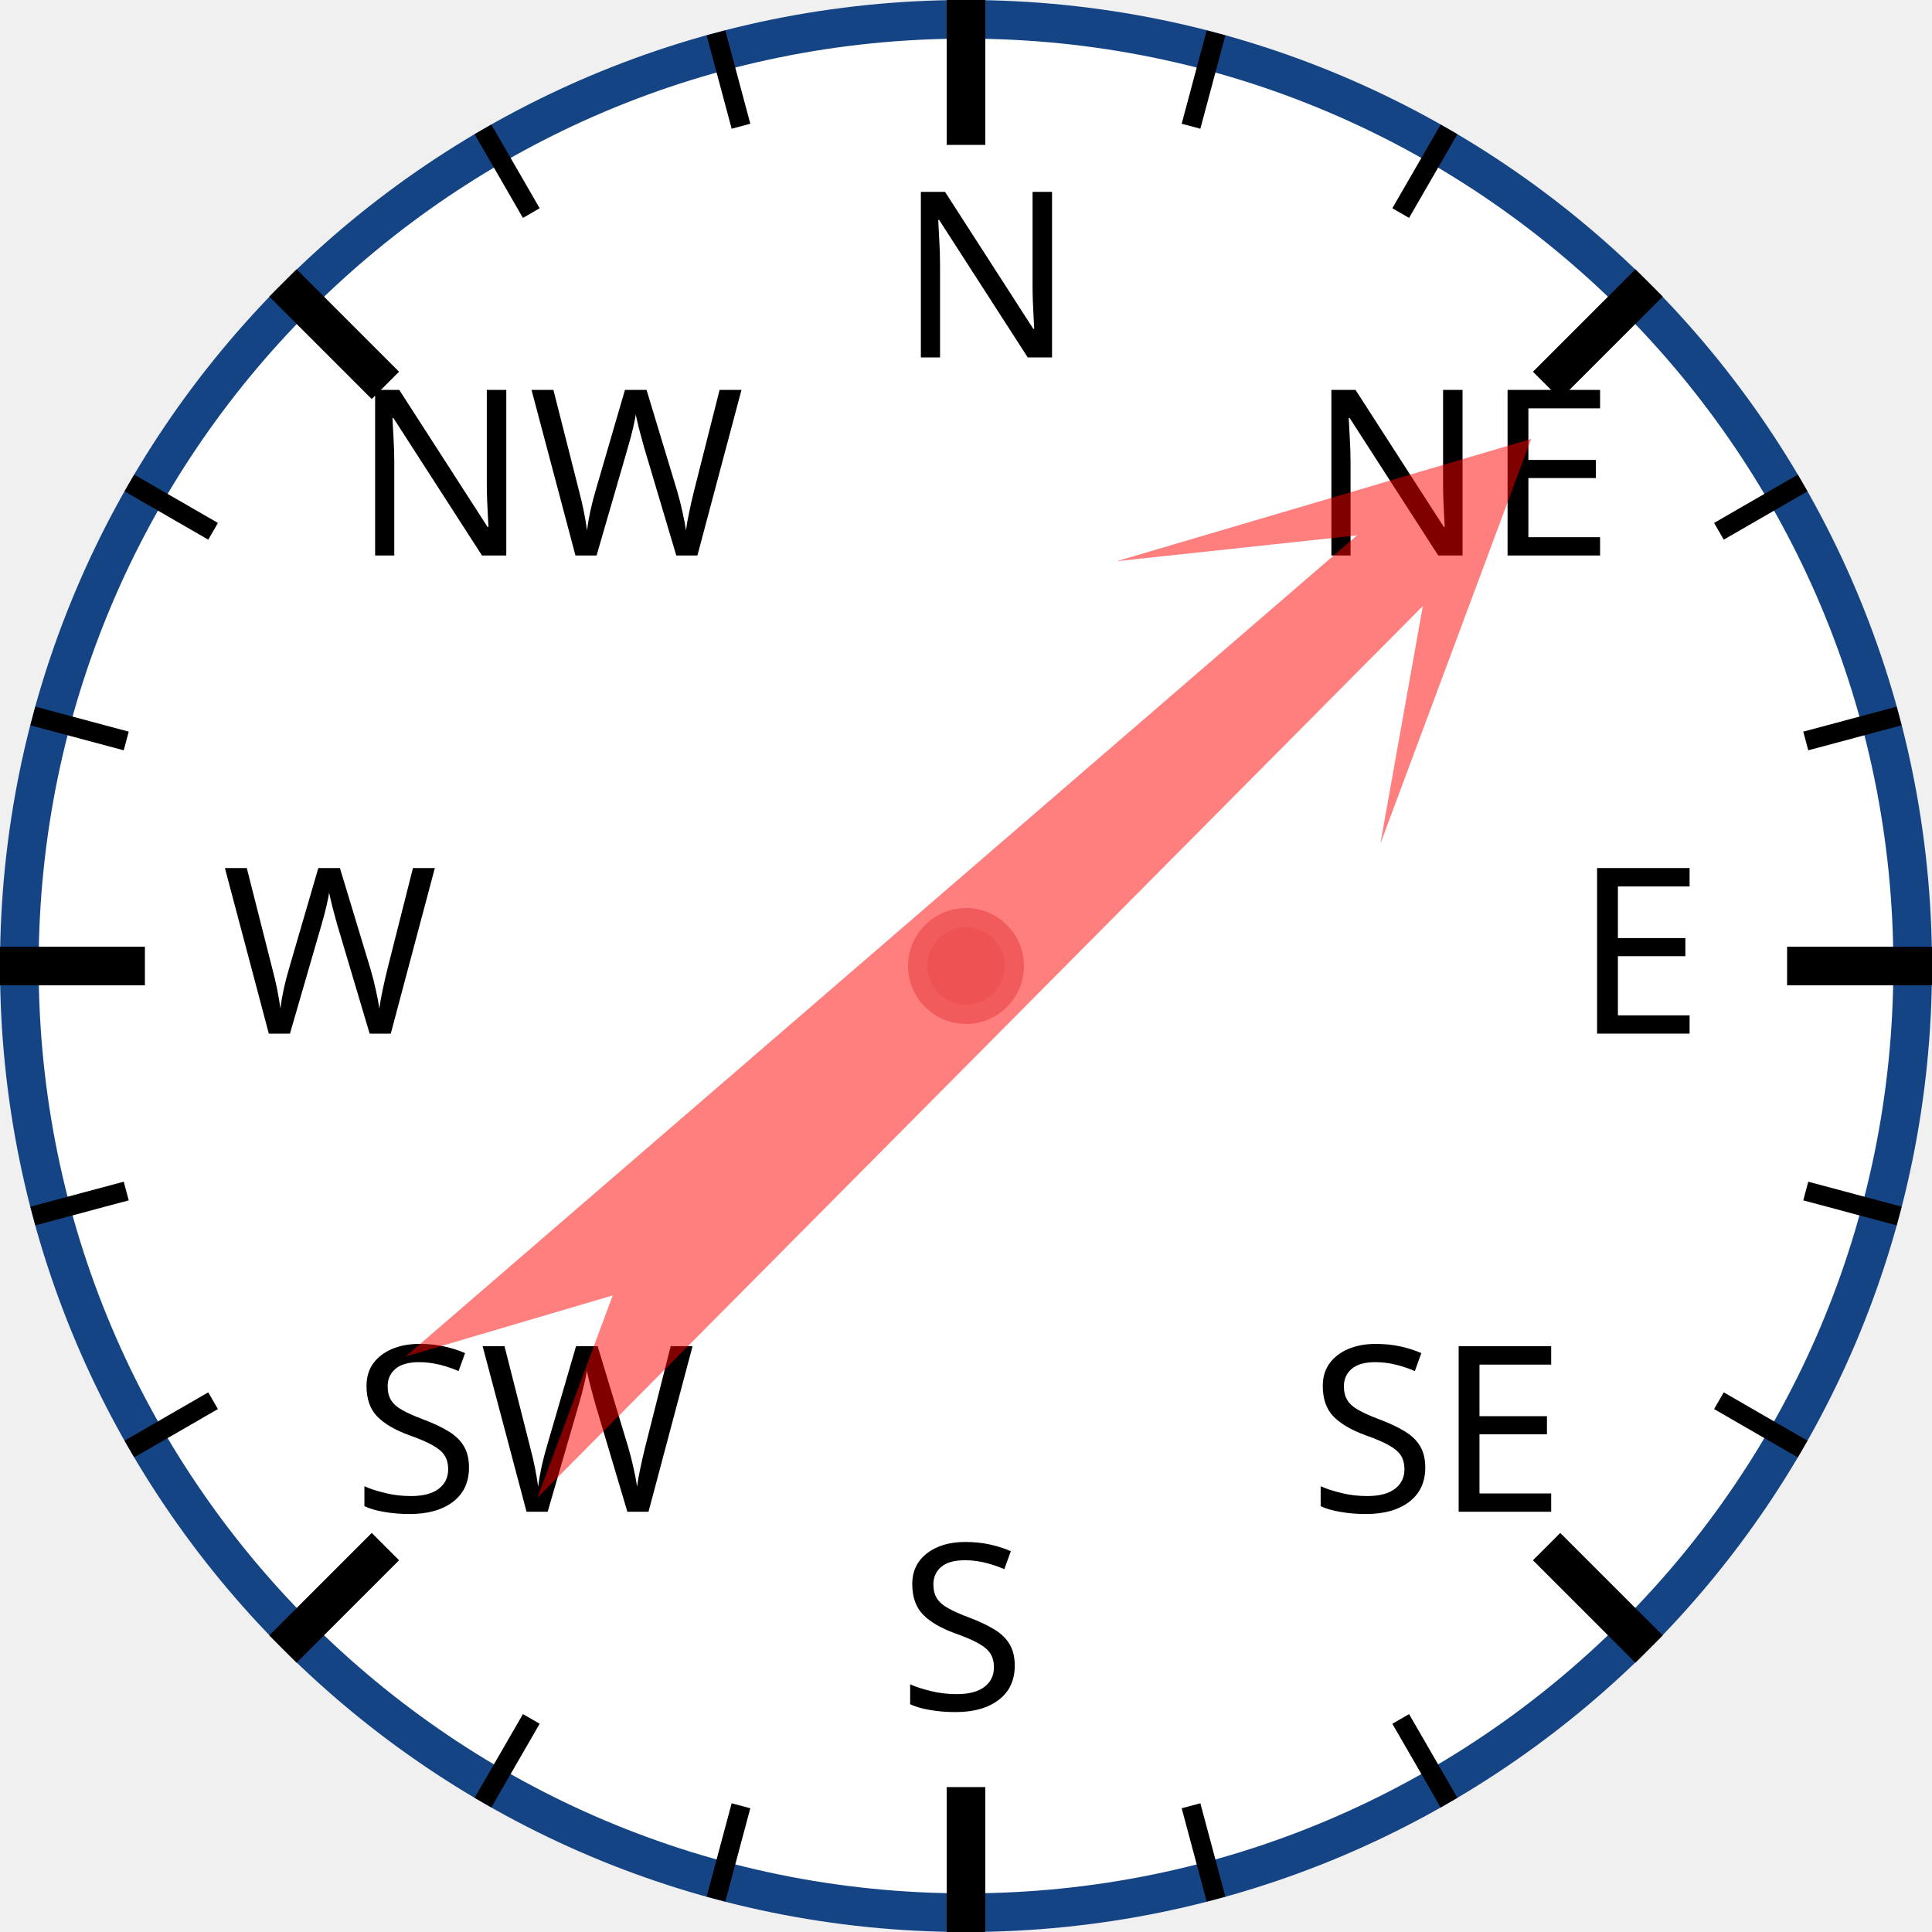
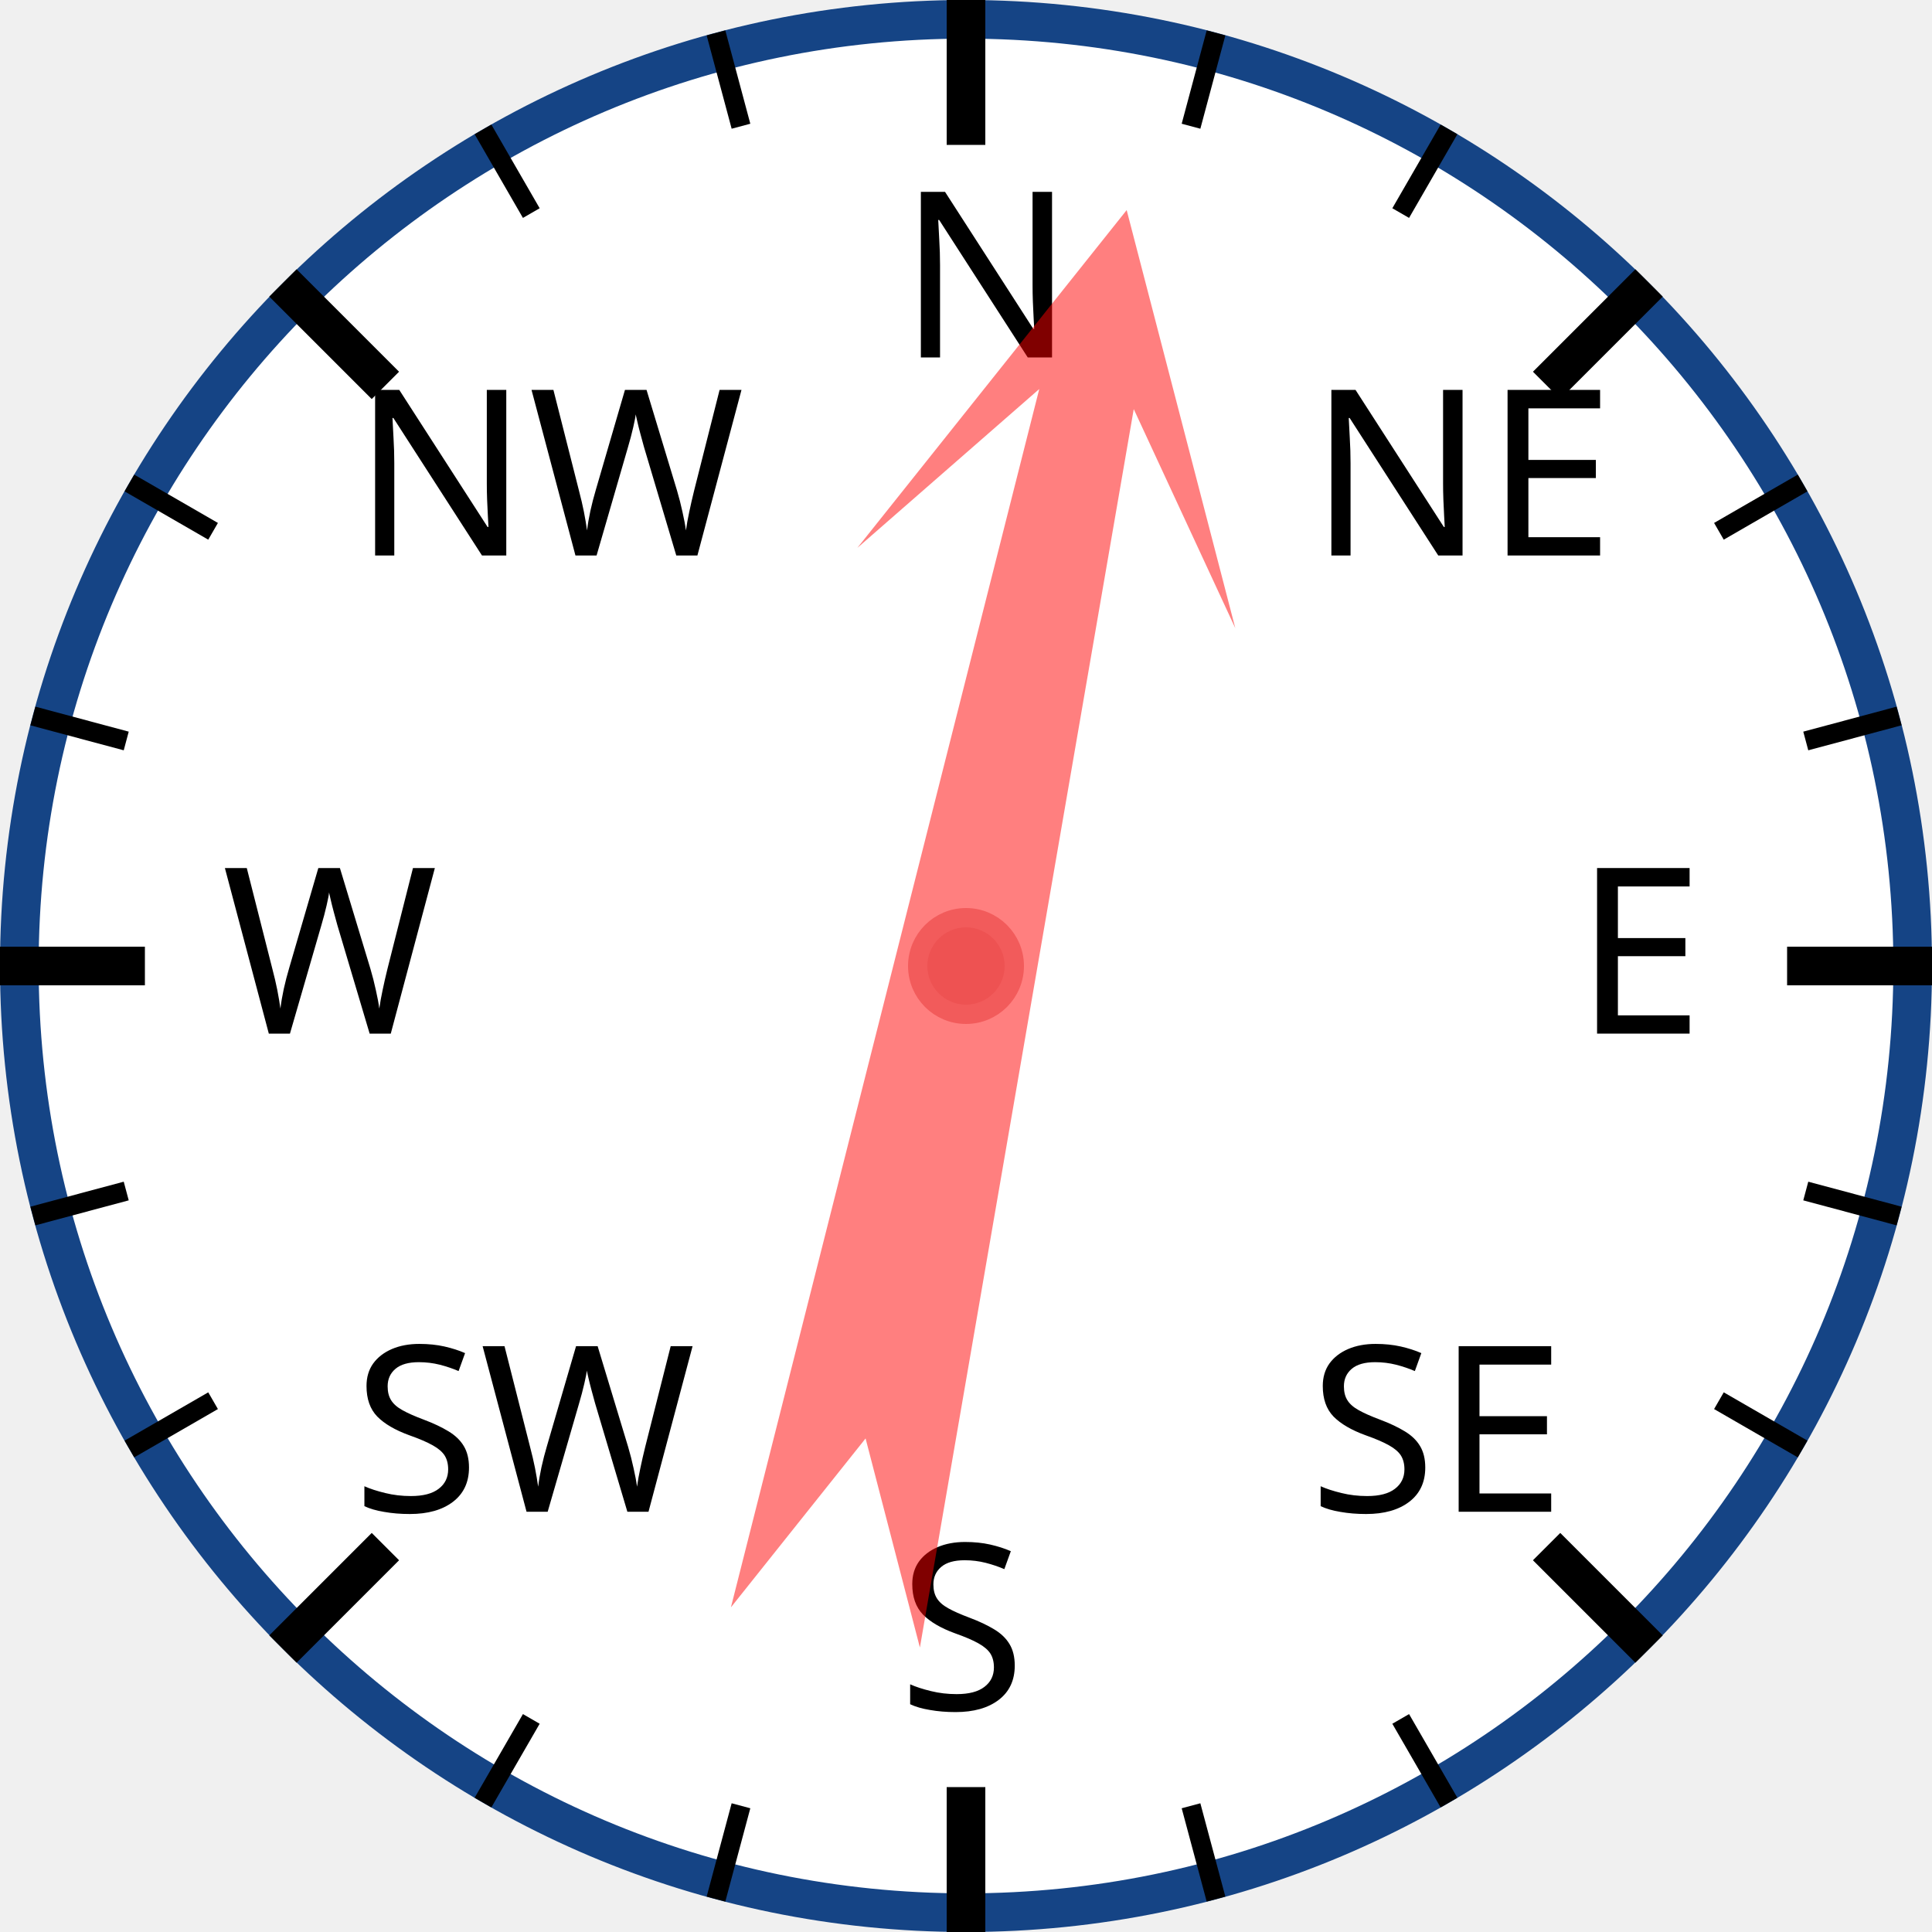
<svg xmlns="http://www.w3.org/2000/svg" width="120px" height="120px" viewBox="0 0 200 200">
  <circle cx="100" cy="100" r="98" style="fill: white; stroke: #154485; stroke-width: 4;" />
  <text x="93.0" y="37.0" style="font-family: sans-serif; font-size: 18pt;">N</text>
  <line x1="100.0" y1="0.0" x2="100.0" y2="15.0" style="stroke: black; stroke-width: 4;" />
  <line x1="74.118" y1="3.407" x2="76.706" y2="13.067" style="stroke: black; stroke-width: 2;" />
  <line x1="50" y1="13.397" x2="55" y2="22.058" style="stroke: black; stroke-width: 2;" />
  <text x="36.503" y="57.503" style="font-family: sans-serif; font-size: 18pt;">NW</text>
  <line x1="29.289" y1="29.289" x2="39.896" y2="39.896" style="stroke: black; stroke-width: 4;" />
  <line x1="13.397" y1="50" x2="22.058" y2="55" style="stroke: black; stroke-width: 2;" />
  <line x1="3.407" y1="74.118" x2="13.067" y2="76.706" style="stroke: black; stroke-width: 2;" />
  <text x="23.0" y="107.0" style="font-family: sans-serif; font-size: 18pt;">W</text>
  <line x1="0.0" y1="100.0" x2="15.0" y2="100.0" style="stroke: black; stroke-width: 4;" />
  <line x1="3.407" y1="125.882" x2="13.067" y2="123.294" style="stroke: black; stroke-width: 2;" />
  <line x1="13.397" y1="150" x2="22.058" y2="145" style="stroke: black; stroke-width: 2;" />
  <text x="36.503" y="156.497" style="font-family: sans-serif; font-size: 18pt;">SW</text>
  <line x1="29.289" y1="170.711" x2="39.896" y2="160.104" style="stroke: black; stroke-width: 4;" />
  <line x1="50" y1="186.603" x2="55" y2="177.942" style="stroke: black; stroke-width: 2;" />
  <line x1="74.118" y1="196.593" x2="76.706" y2="186.933" style="stroke: black; stroke-width: 2;" />
  <text x="93" y="177.0" style="font-family: sans-serif; font-size: 18pt;">S</text>
  <line x1="100" y1="200.0" x2="100" y2="185.0" style="stroke: black; stroke-width: 4;" />
  <line x1="125.882" y1="196.593" x2="123.294" y2="186.933" style="stroke: black; stroke-width: 2;" />
  <line x1="150.0" y1="186.603" x2="145.0" y2="177.942" style="stroke: black; stroke-width: 2;" />
  <text x="135.497" y="156.497" style="font-family: sans-serif; font-size: 18pt;">SE</text>
  <line x1="170.711" y1="170.711" x2="160.104" y2="160.104" style="stroke: black; stroke-width: 4;" />
  <line x1="186.603" y1="150" x2="177.942" y2="145" style="stroke: black; stroke-width: 2;" />
  <line x1="196.593" y1="125.882" x2="186.933" y2="123.294" style="stroke: black; stroke-width: 2;" />
  <text x="163.0" y="107" style="font-family: sans-serif; font-size: 18pt;">E</text>
  <line x1="200.0" y1="100" x2="185.0" y2="100" style="stroke: black; stroke-width: 4;" />
  <line x1="196.593" y1="74.118" x2="186.933" y2="76.706" style="stroke: black; stroke-width: 2;" />
  <line x1="186.603" y1="50" x2="177.942" y2="55" style="stroke: black; stroke-width: 2;" />
  <text x="135.497" y="57.503" style="font-family: sans-serif; font-size: 18pt;">NE</text>
  <line x1="170.711" y1="29.289" x2="160.104" y2="39.896" style="stroke: black; stroke-width: 4;" />
  <line x1="150" y1="13.397" x2="145" y2="22.058" style="stroke: black; stroke-width: 2;" />
  <line x1="125.882" y1="3.407" x2="123.294" y2="13.067" style="stroke: black; stroke-width: 2;" />
-   <polygon points="100 20 120 60 105 40 110 170 100 150 90 170 95 40 80 60" style="fill: red; fill-opacity: 0.5;" transform="rotate(47,100,100)" />
+   <polygon points="100 20 120 60 105 40 110 170 100 150 90 170 95 40 80 60" style="fill: red; fill-opacity: 0.5;" transform="rotate(12,100,100)" />
  <circle cx="100" cy="100" r="5" style="fill: #EE5252; stroke: #F25B5B; stroke-width: 2;" />
</svg>
